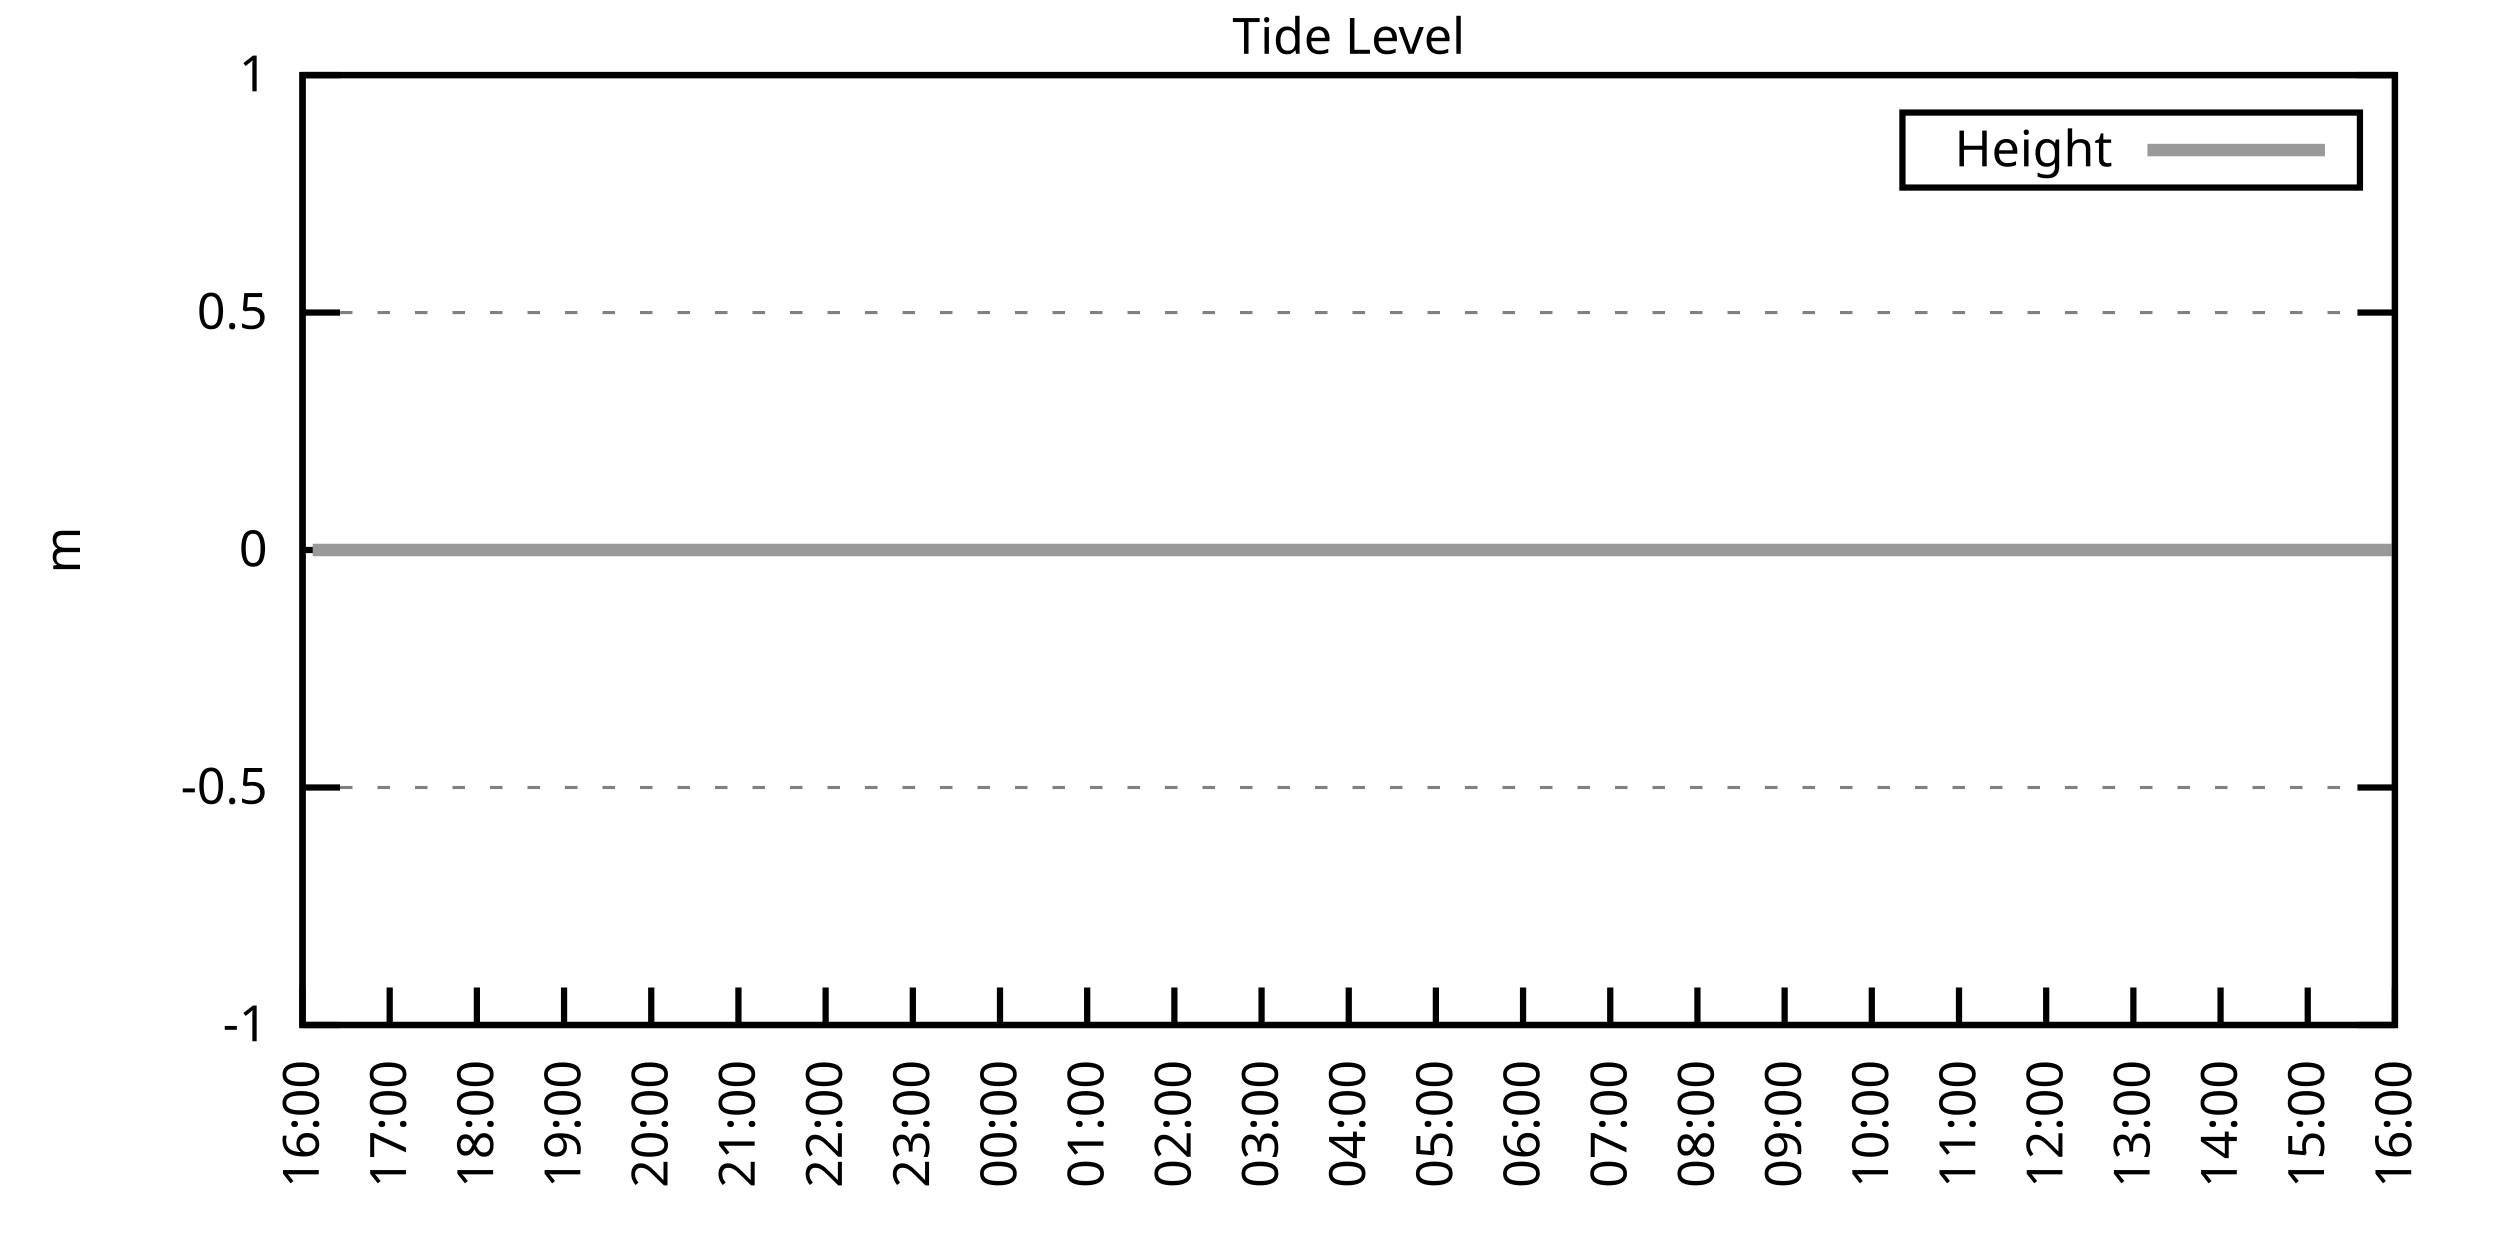
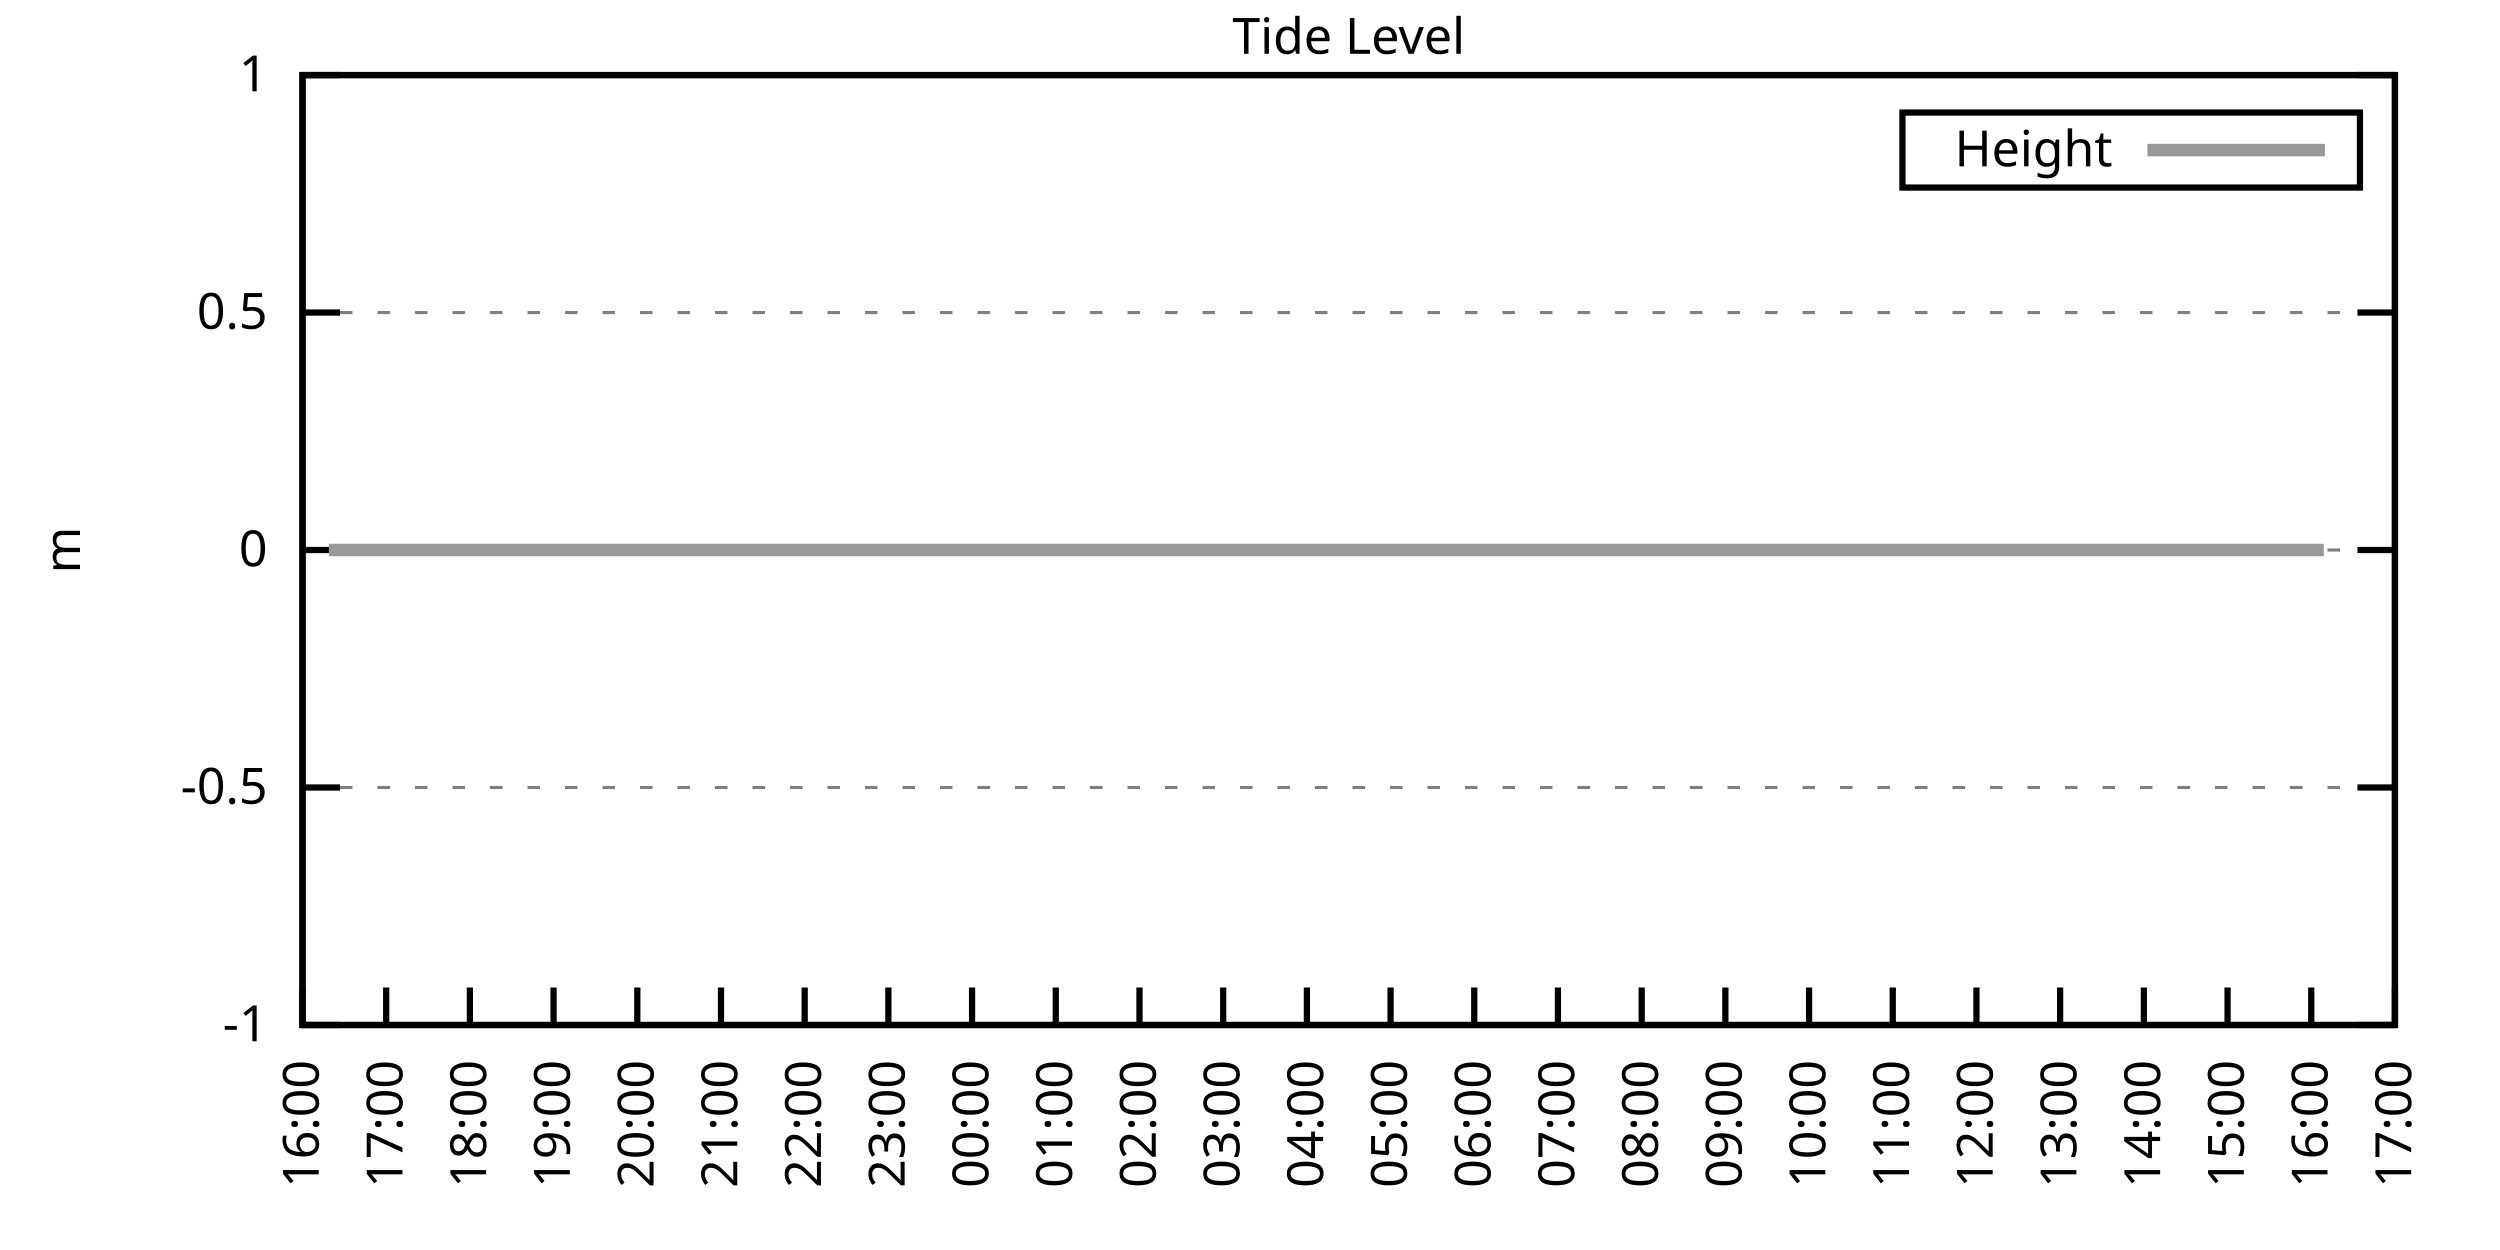
<svg xmlns="http://www.w3.org/2000/svg" xmlns:xlink="http://www.w3.org/1999/xlink" width="400" height="200" viewBox="0 0 400 200">
  <g id="gnuplot_canvas">
    <rect x="0" y="0" width="400" height="200" fill="none" />
    <defs>
      <circle id="gpDot" r="0.5" stroke-width="0.5" stroke="currentColor" />
      <path id="gpPt0" stroke-width="0.333" stroke="currentColor" d="M-1,0 h2 M0,-1 v2" />
      <path id="gpPt1" stroke-width="0.333" stroke="currentColor" d="M-1,-1 L1,1 M1,-1 L-1,1" />
      <path id="gpPt2" stroke-width="0.333" stroke="currentColor" d="M-1,0 L1,0 M0,-1 L0,1 M-1,-1 L1,1 M-1,1 L1,-1" />
      <rect id="gpPt3" stroke-width="0.333" stroke="currentColor" x="-1" y="-1" width="2" height="2" />
      <rect id="gpPt4" stroke-width="0.333" stroke="currentColor" fill="currentColor" x="-1" y="-1" width="2" height="2" />
      <circle id="gpPt5" stroke-width="0.333" stroke="currentColor" cx="0" cy="0" r="1" />
      <use xlink:href="#gpPt5" id="gpPt6" fill="currentColor" stroke="none" />
      <path id="gpPt7" stroke-width="0.333" stroke="currentColor" d="M0,-1.33 L-1.33,0.67 L1.33,0.67 z" />
      <use xlink:href="#gpPt7" id="gpPt8" fill="currentColor" stroke="none" />
      <use xlink:href="#gpPt7" id="gpPt9" stroke="currentColor" transform="rotate(180)" />
      <use xlink:href="#gpPt9" id="gpPt10" fill="currentColor" stroke="none" />
      <use xlink:href="#gpPt3" id="gpPt11" stroke="currentColor" transform="rotate(45)" />
      <use xlink:href="#gpPt11" id="gpPt12" fill="currentColor" stroke="none" />
      <path id="gpPt13" stroke-width="0.333" stroke="currentColor" d="M0,1.330 L1.265,0.411 L0.782,-1.067 L-0.782,-1.076 L-1.265,0.411 z" />
      <use xlink:href="#gpPt13" id="gpPt14" fill="currentColor" stroke="none" />
      <filter id="textbox" filterUnits="objectBoundingBox" x="0" y="0" height="1" width="1">
        <feFlood flood-color="white" flood-opacity="1" result="bgnd" />
        <feComposite in="SourceGraphic" in2="bgnd" operator="atop" />
      </filter>
      <filter id="greybox" filterUnits="objectBoundingBox" x="0" y="0" height="1" width="1">
        <feFlood flood-color="lightgrey" flood-opacity="1" result="grey" />
        <feComposite in="SourceGraphic" in2="grey" operator="atop" />
      </filter>
    </defs>
    <g fill="none" color="white" stroke="currentColor" stroke-width="1.00" stroke-linecap="butt" stroke-linejoin="miter">
</g>
    <g fill="none" color="black" stroke="currentColor" stroke-width="1.00" stroke-linecap="butt" stroke-linejoin="miter">
      <g stroke="none" shape-rendering="crispEdges">
        <polygon fill="rgb(255, 255, 255)" points="48.40,164.00 383.18,164.00 383.18,12.02 48.40,12.02 " />
      </g>
    </g>
    <g fill="none" color="black" stroke="currentColor" stroke-width="1.00" stroke-linecap="butt" stroke-linejoin="miter">
</g>
    <g fill="none" color="black" stroke="black" stroke-width="0.50" stroke-linecap="butt" stroke-linejoin="miter">
</g>
    <g fill="none" color="gray" stroke="currentColor" stroke-width="0.50" stroke-linecap="butt" stroke-linejoin="miter">
      <path stroke="gray" stroke-dasharray="2,4" class="gridline" d="M48.40,164.00 L383.19,164.00  " />
    </g>
    <g fill="none" color="gray" stroke="gray" stroke-width="1.00" stroke-linecap="butt" stroke-linejoin="miter">
</g>
    <g fill="none" color="black" stroke="currentColor" stroke-width="1.00" stroke-linecap="butt" stroke-linejoin="miter">
      <path stroke="black" d="M48.40,164.00 L54.40,164.00 M383.19,164.00 L377.19,164.00  " />
      <g transform="translate(42.80,166.60)" stroke="none" fill="black" font-family="Sans" font-size="8.00" text-anchor="end">
        <text>
          <tspan font-family="Sans">-1</tspan>
        </text>
      </g>
    </g>
    <g fill="none" color="black" stroke="currentColor" stroke-width="1.00" stroke-linecap="butt" stroke-linejoin="miter">
</g>
    <g fill="none" color="black" stroke="black" stroke-width="0.50" stroke-linecap="butt" stroke-linejoin="miter">
</g>
    <g fill="none" color="gray" stroke="currentColor" stroke-width="0.50" stroke-linecap="butt" stroke-linejoin="miter">
      <path stroke="gray" stroke-dasharray="2,4" class="gridline" d="M48.40,126.00 L383.19,126.00  " />
    </g>
    <g fill="none" color="gray" stroke="gray" stroke-width="1.00" stroke-linecap="butt" stroke-linejoin="miter">
</g>
    <g fill="none" color="black" stroke="currentColor" stroke-width="1.00" stroke-linecap="butt" stroke-linejoin="miter">
      <path stroke="black" d="M48.40,126.00 L54.40,126.00 M383.19,126.00 L377.19,126.00  " />
      <g transform="translate(42.80,128.60)" stroke="none" fill="black" font-family="Sans" font-size="8.00" text-anchor="end">
        <text>
          <tspan font-family="Sans">-0.5</tspan>
        </text>
      </g>
    </g>
    <g fill="none" color="black" stroke="currentColor" stroke-width="1.00" stroke-linecap="butt" stroke-linejoin="miter">
</g>
    <g fill="none" color="black" stroke="black" stroke-width="0.50" stroke-linecap="butt" stroke-linejoin="miter">
</g>
    <g fill="none" color="gray" stroke="currentColor" stroke-width="0.50" stroke-linecap="butt" stroke-linejoin="miter">
      <path stroke="gray" stroke-dasharray="2,4" class="gridline" d="M48.40,88.00 L383.19,88.00  " />
    </g>
    <g fill="none" color="gray" stroke="gray" stroke-width="1.00" stroke-linecap="butt" stroke-linejoin="miter">
</g>
    <g fill="none" color="black" stroke="currentColor" stroke-width="1.00" stroke-linecap="butt" stroke-linejoin="miter">
      <path stroke="black" d="M48.40,88.00 L54.40,88.00 M383.19,88.00 L377.19,88.00  " />
      <g transform="translate(42.80,90.60)" stroke="none" fill="black" font-family="Sans" font-size="8.00" text-anchor="end">
        <text>
          <tspan font-family="Sans"> 0</tspan>
        </text>
      </g>
    </g>
    <g fill="none" color="black" stroke="currentColor" stroke-width="1.00" stroke-linecap="butt" stroke-linejoin="miter">
</g>
    <g fill="none" color="black" stroke="black" stroke-width="0.50" stroke-linecap="butt" stroke-linejoin="miter">
</g>
    <g fill="none" color="gray" stroke="currentColor" stroke-width="0.50" stroke-linecap="butt" stroke-linejoin="miter">
      <path stroke="gray" stroke-dasharray="2,4" class="gridline" d="M48.40,50.01 L383.19,50.01  " />
    </g>
    <g fill="none" color="gray" stroke="gray" stroke-width="1.00" stroke-linecap="butt" stroke-linejoin="miter">
</g>
    <g fill="none" color="black" stroke="currentColor" stroke-width="1.00" stroke-linecap="butt" stroke-linejoin="miter">
      <path stroke="black" d="M48.40,50.01 L54.40,50.01 M383.19,50.01 L377.19,50.01  " />
      <g transform="translate(42.80,52.61)" stroke="none" fill="black" font-family="Sans" font-size="8.00" text-anchor="end">
        <text>
          <tspan font-family="Sans"> 0.5</tspan>
        </text>
      </g>
    </g>
    <g fill="none" color="black" stroke="currentColor" stroke-width="1.00" stroke-linecap="butt" stroke-linejoin="miter">
</g>
    <g fill="none" color="black" stroke="black" stroke-width="0.50" stroke-linecap="butt" stroke-linejoin="miter">
</g>
    <g fill="none" color="gray" stroke="currentColor" stroke-width="0.50" stroke-linecap="butt" stroke-linejoin="miter">
      <path stroke="gray" stroke-dasharray="2,4" class="gridline" d="M48.40,12.01 L383.19,12.01  " />
    </g>
    <g fill="none" color="gray" stroke="gray" stroke-width="1.00" stroke-linecap="butt" stroke-linejoin="miter">
</g>
    <g fill="none" color="black" stroke="currentColor" stroke-width="1.00" stroke-linecap="butt" stroke-linejoin="miter">
      <path stroke="black" d="M48.40,12.01 L54.40,12.01 M383.19,12.01 L377.19,12.01  " />
      <g transform="translate(42.80,14.61)" stroke="none" fill="black" font-family="Sans" font-size="8.00" text-anchor="end">
        <text>
          <tspan font-family="Sans"> 1</tspan>
        </text>
      </g>
    </g>
    <g fill="none" color="black" stroke="currentColor" stroke-width="1.00" stroke-linecap="butt" stroke-linejoin="miter">
      <path stroke="black" d="M48.40,164.00 L48.40,158.00  " />
      <g transform="translate(51.00,169.60) rotate(270.00)" stroke="none" fill="black" font-family="Sans" font-size="8.00" text-anchor="end">
        <text>
          <tspan font-family="Sans">16:00</tspan>
        </text>
      </g>
    </g>
    <g fill="none" color="black" stroke="currentColor" stroke-width="1.00" stroke-linecap="butt" stroke-linejoin="miter">
-       <path stroke="black" d="M62.35,164.00 L62.35,158.00  " />
-       <g transform="translate(64.95,169.60) rotate(270.00)" stroke="none" fill="black" font-family="Sans" font-size="8.00" text-anchor="end">
+       <path stroke="black" d="M61.79,164.00 L61.79,158.00  " />
+       <g transform="translate(64.39,169.60) rotate(270.00)" stroke="none" fill="black" font-family="Sans" font-size="8.00" text-anchor="end">
        <text>
          <tspan font-family="Sans">17:00</tspan>
        </text>
      </g>
    </g>
    <g fill="none" color="black" stroke="currentColor" stroke-width="1.00" stroke-linecap="butt" stroke-linejoin="miter">
-       <path stroke="black" d="M76.30,164.00 L76.30,158.00  " />
-       <g transform="translate(78.90,169.60) rotate(270.00)" stroke="none" fill="black" font-family="Sans" font-size="8.00" text-anchor="end">
+       <path stroke="black" d="M75.18,164.00 L75.18,158.00  " />
+       <g transform="translate(77.78,169.60) rotate(270.00)" stroke="none" fill="black" font-family="Sans" font-size="8.00" text-anchor="end">
        <text>
          <tspan font-family="Sans">18:00</tspan>
        </text>
      </g>
    </g>
    <g fill="none" color="black" stroke="currentColor" stroke-width="1.00" stroke-linecap="butt" stroke-linejoin="miter">
-       <path stroke="black" d="M90.25,164.00 L90.25,158.00  " />
-       <g transform="translate(92.85,169.60) rotate(270.00)" stroke="none" fill="black" font-family="Sans" font-size="8.00" text-anchor="end">
+       <path stroke="black" d="M88.57,164.00 L88.57,158.00  " />
+       <g transform="translate(91.17,169.60) rotate(270.00)" stroke="none" fill="black" font-family="Sans" font-size="8.00" text-anchor="end">
        <text>
          <tspan font-family="Sans">19:00</tspan>
        </text>
      </g>
    </g>
    <g fill="none" color="black" stroke="currentColor" stroke-width="1.00" stroke-linecap="butt" stroke-linejoin="miter">
-       <path stroke="black" d="M104.20,164.00 L104.20,158.00  " />
-       <g transform="translate(106.80,169.60) rotate(270.00)" stroke="none" fill="black" font-family="Sans" font-size="8.00" text-anchor="end">
+       <path stroke="black" d="M101.97,164.00 L101.97,158.00  " />
+       <g transform="translate(104.57,169.60) rotate(270.00)" stroke="none" fill="black" font-family="Sans" font-size="8.00" text-anchor="end">
        <text>
          <tspan font-family="Sans">20:00</tspan>
        </text>
      </g>
    </g>
    <g fill="none" color="black" stroke="currentColor" stroke-width="1.00" stroke-linecap="butt" stroke-linejoin="miter">
-       <path stroke="black" d="M118.15,164.00 L118.15,158.00  " />
-       <g transform="translate(120.75,169.60) rotate(270.00)" stroke="none" fill="black" font-family="Sans" font-size="8.00" text-anchor="end">
+       <path stroke="black" d="M115.36,164.00 L115.36,158.00  " />
+       <g transform="translate(117.96,169.60) rotate(270.00)" stroke="none" fill="black" font-family="Sans" font-size="8.00" text-anchor="end">
        <text>
          <tspan font-family="Sans">21:00</tspan>
        </text>
      </g>
    </g>
    <g fill="none" color="black" stroke="currentColor" stroke-width="1.00" stroke-linecap="butt" stroke-linejoin="miter">
-       <path stroke="black" d="M132.10,164.00 L132.10,158.00  " />
-       <g transform="translate(134.70,169.60) rotate(270.00)" stroke="none" fill="black" font-family="Sans" font-size="8.00" text-anchor="end">
+       <path stroke="black" d="M128.75,164.00 L128.75,158.00  " />
+       <g transform="translate(131.35,169.60) rotate(270.00)" stroke="none" fill="black" font-family="Sans" font-size="8.00" text-anchor="end">
        <text>
          <tspan font-family="Sans">22:00</tspan>
        </text>
      </g>
    </g>
    <g fill="none" color="black" stroke="currentColor" stroke-width="1.00" stroke-linecap="butt" stroke-linejoin="miter">
-       <path stroke="black" d="M146.05,164.00 L146.05,158.00  " />
-       <g transform="translate(148.65,169.60) rotate(270.00)" stroke="none" fill="black" font-family="Sans" font-size="8.00" text-anchor="end">
+       <path stroke="black" d="M142.14,164.00 L142.14,158.00  " />
+       <g transform="translate(144.74,169.60) rotate(270.00)" stroke="none" fill="black" font-family="Sans" font-size="8.00" text-anchor="end">
        <text>
          <tspan font-family="Sans">23:00</tspan>
        </text>
      </g>
    </g>
    <g fill="none" color="black" stroke="currentColor" stroke-width="1.00" stroke-linecap="butt" stroke-linejoin="miter">
-       <path stroke="black" d="M160.00,164.00 L160.00,158.00  " />
-       <g transform="translate(162.60,169.60) rotate(270.00)" stroke="none" fill="black" font-family="Sans" font-size="8.00" text-anchor="end">
+       <path stroke="black" d="M155.53,164.00 L155.53,158.00  " />
+       <g transform="translate(158.13,169.60) rotate(270.00)" stroke="none" fill="black" font-family="Sans" font-size="8.00" text-anchor="end">
        <text>
          <tspan font-family="Sans">00:00</tspan>
        </text>
      </g>
    </g>
    <g fill="none" color="black" stroke="currentColor" stroke-width="1.00" stroke-linecap="butt" stroke-linejoin="miter">
-       <path stroke="black" d="M173.95,164.00 L173.95,158.00  " />
-       <g transform="translate(176.55,169.60) rotate(270.00)" stroke="none" fill="black" font-family="Sans" font-size="8.00" text-anchor="end">
+       <path stroke="black" d="M168.92,164.00 L168.92,158.00  " />
+       <g transform="translate(171.52,169.60) rotate(270.00)" stroke="none" fill="black" font-family="Sans" font-size="8.00" text-anchor="end">
        <text>
          <tspan font-family="Sans">01:00</tspan>
        </text>
      </g>
    </g>
    <g fill="none" color="black" stroke="currentColor" stroke-width="1.00" stroke-linecap="butt" stroke-linejoin="miter">
-       <path stroke="black" d="M187.90,164.00 L187.90,158.00  " />
-       <g transform="translate(190.50,169.60) rotate(270.00)" stroke="none" fill="black" font-family="Sans" font-size="8.00" text-anchor="end">
+       <path stroke="black" d="M182.32,164.00 L182.32,158.00  " />
+       <g transform="translate(184.92,169.60) rotate(270.00)" stroke="none" fill="black" font-family="Sans" font-size="8.00" text-anchor="end">
        <text>
          <tspan font-family="Sans">02:00</tspan>
        </text>
      </g>
    </g>
    <g fill="none" color="black" stroke="currentColor" stroke-width="1.00" stroke-linecap="butt" stroke-linejoin="miter">
-       <path stroke="black" d="M201.85,164.00 L201.85,158.00  " />
-       <g transform="translate(204.45,169.60) rotate(270.00)" stroke="none" fill="black" font-family="Sans" font-size="8.00" text-anchor="end">
+       <path stroke="black" d="M195.71,164.00 L195.71,158.00  " />
+       <g transform="translate(198.31,169.60) rotate(270.00)" stroke="none" fill="black" font-family="Sans" font-size="8.00" text-anchor="end">
        <text>
          <tspan font-family="Sans">03:00</tspan>
        </text>
      </g>
    </g>
    <g fill="none" color="black" stroke="currentColor" stroke-width="1.00" stroke-linecap="butt" stroke-linejoin="miter">
-       <path stroke="black" d="M215.80,164.00 L215.80,158.00  " />
-       <g transform="translate(218.40,169.60) rotate(270.00)" stroke="none" fill="black" font-family="Sans" font-size="8.00" text-anchor="end">
+       <path stroke="black" d="M209.10,164.00 L209.10,158.00  " />
+       <g transform="translate(211.70,169.60) rotate(270.00)" stroke="none" fill="black" font-family="Sans" font-size="8.00" text-anchor="end">
        <text>
          <tspan font-family="Sans">04:00</tspan>
        </text>
      </g>
    </g>
    <g fill="none" color="black" stroke="currentColor" stroke-width="1.00" stroke-linecap="butt" stroke-linejoin="miter">
-       <path stroke="black" d="M229.74,164.00 L229.74,158.00  " />
-       <g transform="translate(232.34,169.60) rotate(270.00)" stroke="none" fill="black" font-family="Sans" font-size="8.00" text-anchor="end">
+       <path stroke="black" d="M222.49,164.00 L222.49,158.00  " />
+       <g transform="translate(225.09,169.60) rotate(270.00)" stroke="none" fill="black" font-family="Sans" font-size="8.00" text-anchor="end">
        <text>
          <tspan font-family="Sans">05:00</tspan>
        </text>
      </g>
    </g>
    <g fill="none" color="black" stroke="currentColor" stroke-width="1.00" stroke-linecap="butt" stroke-linejoin="miter">
-       <path stroke="black" d="M243.69,164.00 L243.69,158.00  " />
-       <g transform="translate(246.29,169.60) rotate(270.00)" stroke="none" fill="black" font-family="Sans" font-size="8.00" text-anchor="end">
+       <path stroke="black" d="M235.88,164.00 L235.88,158.00  " />
+       <g transform="translate(238.48,169.60) rotate(270.00)" stroke="none" fill="black" font-family="Sans" font-size="8.00" text-anchor="end">
        <text>
          <tspan font-family="Sans">06:00</tspan>
        </text>
      </g>
    </g>
    <g fill="none" color="black" stroke="currentColor" stroke-width="1.00" stroke-linecap="butt" stroke-linejoin="miter">
-       <path stroke="black" d="M257.64,164.00 L257.64,158.00  " />
-       <g transform="translate(260.24,169.60) rotate(270.00)" stroke="none" fill="black" font-family="Sans" font-size="8.00" text-anchor="end">
+       <path stroke="black" d="M249.27,164.00 L249.27,158.00  " />
+       <g transform="translate(251.87,169.60) rotate(270.00)" stroke="none" fill="black" font-family="Sans" font-size="8.00" text-anchor="end">
        <text>
          <tspan font-family="Sans">07:00</tspan>
        </text>
      </g>
    </g>
    <g fill="none" color="black" stroke="currentColor" stroke-width="1.00" stroke-linecap="butt" stroke-linejoin="miter">
-       <path stroke="black" d="M271.59,164.00 L271.59,158.00  " />
-       <g transform="translate(274.19,169.60) rotate(270.00)" stroke="none" fill="black" font-family="Sans" font-size="8.00" text-anchor="end">
+       <path stroke="black" d="M262.67,164.00 L262.67,158.00  " />
+       <g transform="translate(265.27,169.60) rotate(270.00)" stroke="none" fill="black" font-family="Sans" font-size="8.00" text-anchor="end">
        <text>
          <tspan font-family="Sans">08:00</tspan>
        </text>
      </g>
    </g>
    <g fill="none" color="black" stroke="currentColor" stroke-width="1.00" stroke-linecap="butt" stroke-linejoin="miter">
-       <path stroke="black" d="M285.54,164.00 L285.54,158.00  " />
-       <g transform="translate(288.14,169.60) rotate(270.00)" stroke="none" fill="black" font-family="Sans" font-size="8.00" text-anchor="end">
+       <path stroke="black" d="M276.06,164.00 L276.06,158.00  " />
+       <g transform="translate(278.66,169.60) rotate(270.00)" stroke="none" fill="black" font-family="Sans" font-size="8.00" text-anchor="end">
        <text>
          <tspan font-family="Sans">09:00</tspan>
        </text>
      </g>
    </g>
    <g fill="none" color="black" stroke="currentColor" stroke-width="1.00" stroke-linecap="butt" stroke-linejoin="miter">
-       <path stroke="black" d="M299.49,164.00 L299.49,158.00  " />
-       <g transform="translate(302.09,169.60) rotate(270.00)" stroke="none" fill="black" font-family="Sans" font-size="8.00" text-anchor="end">
+       <path stroke="black" d="M289.45,164.00 L289.45,158.00  " />
+       <g transform="translate(292.05,169.60) rotate(270.00)" stroke="none" fill="black" font-family="Sans" font-size="8.00" text-anchor="end">
        <text>
          <tspan font-family="Sans">10:00</tspan>
        </text>
      </g>
    </g>
    <g fill="none" color="black" stroke="currentColor" stroke-width="1.00" stroke-linecap="butt" stroke-linejoin="miter">
-       <path stroke="black" d="M313.44,164.00 L313.44,158.00  " />
-       <g transform="translate(316.04,169.60) rotate(270.00)" stroke="none" fill="black" font-family="Sans" font-size="8.00" text-anchor="end">
+       <path stroke="black" d="M302.84,164.00 L302.84,158.00  " />
+       <g transform="translate(305.44,169.60) rotate(270.00)" stroke="none" fill="black" font-family="Sans" font-size="8.00" text-anchor="end">
        <text>
          <tspan font-family="Sans">11:00</tspan>
        </text>
      </g>
    </g>
    <g fill="none" color="black" stroke="currentColor" stroke-width="1.00" stroke-linecap="butt" stroke-linejoin="miter">
-       <path stroke="black" d="M327.39,164.00 L327.39,158.00  " />
-       <g transform="translate(329.99,169.60) rotate(270.00)" stroke="none" fill="black" font-family="Sans" font-size="8.00" text-anchor="end">
+       <path stroke="black" d="M316.23,164.00 L316.23,158.00  " />
+       <g transform="translate(318.83,169.60) rotate(270.00)" stroke="none" fill="black" font-family="Sans" font-size="8.00" text-anchor="end">
        <text>
          <tspan font-family="Sans">12:00</tspan>
        </text>
      </g>
    </g>
    <g fill="none" color="black" stroke="currentColor" stroke-width="1.00" stroke-linecap="butt" stroke-linejoin="miter">
-       <path stroke="black" d="M341.34,164.00 L341.34,158.00  " />
-       <g transform="translate(343.94,169.60) rotate(270.00)" stroke="none" fill="black" font-family="Sans" font-size="8.00" text-anchor="end">
+       <path stroke="black" d="M329.62,164.00 L329.62,158.00  " />
+       <g transform="translate(332.22,169.60) rotate(270.00)" stroke="none" fill="black" font-family="Sans" font-size="8.00" text-anchor="end">
        <text>
          <tspan font-family="Sans">13:00</tspan>
        </text>
      </g>
    </g>
    <g fill="none" color="black" stroke="currentColor" stroke-width="1.00" stroke-linecap="butt" stroke-linejoin="miter">
-       <path stroke="black" d="M355.29,164.00 L355.29,158.00  " />
-       <g transform="translate(357.89,169.60) rotate(270.00)" stroke="none" fill="black" font-family="Sans" font-size="8.00" text-anchor="end">
+       <path stroke="black" d="M343.02,164.00 L343.02,158.00  " />
+       <g transform="translate(345.62,169.60) rotate(270.00)" stroke="none" fill="black" font-family="Sans" font-size="8.00" text-anchor="end">
        <text>
          <tspan font-family="Sans">14:00</tspan>
        </text>
      </g>
    </g>
    <g fill="none" color="black" stroke="currentColor" stroke-width="1.00" stroke-linecap="butt" stroke-linejoin="miter">
-       <path stroke="black" d="M369.24,164.00 L369.24,158.00  " />
-       <g transform="translate(371.84,169.60) rotate(270.00)" stroke="none" fill="black" font-family="Sans" font-size="8.00" text-anchor="end">
+       <path stroke="black" d="M356.41,164.00 L356.41,158.00  " />
+       <g transform="translate(359.01,169.60) rotate(270.00)" stroke="none" fill="black" font-family="Sans" font-size="8.00" text-anchor="end">
        <text>
          <tspan font-family="Sans">15:00</tspan>
+         </text>
+       </g>
+     </g>
+     <g fill="none" color="black" stroke="currentColor" stroke-width="1.00" stroke-linecap="butt" stroke-linejoin="miter">
+       <path stroke="black" d="M369.80,164.00 L369.80,158.00  " />
+       <g transform="translate(372.40,169.60) rotate(270.00)" stroke="none" fill="black" font-family="Sans" font-size="8.00" text-anchor="end">
+         <text>
+           <tspan font-family="Sans">16:00</tspan>
        </text>
      </g>
    </g>
    <g fill="none" color="black" stroke="currentColor" stroke-width="1.00" stroke-linecap="butt" stroke-linejoin="miter">
      <path stroke="black" d="M383.19,164.00 L383.19,158.00  " />
      <g transform="translate(385.79,169.60) rotate(270.00)" stroke="none" fill="black" font-family="Sans" font-size="8.00" text-anchor="end">
        <text>
-           <tspan font-family="Sans">16:00</tspan>
+           <tspan font-family="Sans">17:00</tspan>
        </text>
      </g>
    </g>
    <g fill="none" color="black" stroke="currentColor" stroke-width="1.00" stroke-linecap="butt" stroke-linejoin="miter">
</g>
    <g fill="none" color="black" stroke="currentColor" stroke-width="1.00" stroke-linecap="butt" stroke-linejoin="miter">
      <path stroke="black" d="M48.40,12.01 L48.40,164.00 L383.19,164.00 L383.19,12.01 L48.40,12.01 Z  " />
    </g>
    <g fill="none" color="black" stroke="currentColor" stroke-width="1.00" stroke-linecap="butt" stroke-linejoin="miter">
</g>
    <g fill="none" color="black" stroke="currentColor" stroke-width="1.00" stroke-linecap="butt" stroke-linejoin="miter">
      <path stroke="black" d="M304.39,30.01 L304.39,18.01 L377.59,18.01 L377.59,30.01 L304.39,30.01 Z  " />
    </g>
    <g id="Tide_level_plot_1">
      <g fill="none" color="white" stroke="black" stroke-width="2.00" stroke-linecap="butt" stroke-linejoin="miter">
</g>
      <g fill="none" color="black" stroke="currentColor" stroke-width="2.00" stroke-linecap="butt" stroke-linejoin="miter">
        <g transform="translate(337.99,26.61)" stroke="none" fill="black" font-family="Sans" font-size="8.00" text-anchor="end">
          <text>
            <tspan font-family="Sans">Height</tspan>
          </text>
        </g>
      </g>
      <g fill="none" color="black" stroke="currentColor" stroke-width="2.00" stroke-linecap="butt" stroke-linejoin="miter">
-         <path stroke="rgb(153, 153, 153)" d="M343.59,24.01 L371.99,24.01 M50.03,88.00 L52.82,88.00 L54.91,88.00 L57.47,88.00 L59.56,88.00 L61.88,88.00   L64.44,88.00 L66.53,88.00 L68.86,88.00 L71.42,88.00 L73.51,88.00 L75.83,88.00 L78.39,88.00 L80.72,88.00   L82.81,88.00 L85.37,88.00 L87.46,88.00 L89.78,88.00 L92.11,88.00 L94.67,88.00 L96.76,88.00 L99.08,88.00   L101.64,88.00 L103.73,88.00 L106.06,88.00 L108.62,88.00 L110.71,88.00 L113.03,88.00 L115.59,88.00 L117.92,88.00   L120.01,88.00 L122.57,88.00 L124.43,88.00 L126.98,88.00 L129.31,88.00 L131.63,88.00 L133.72,88.00 L136.28,88.00   L138.84,88.00 L140.70,88.00 L143.26,88.00 L145.81,88.00 L147.67,88.00 L150.46,88.00 L152.56,88.00 L154.88,88.00   L157.44,88.00 L159.53,88.00 L162.09,88.00 L163.95,88.00 L166.27,88.00 L168.83,88.00 L171.16,88.00 L173.48,88.00   L175.57,88.00 L178.36,88.00 L180.46,88.00 L183.01,88.00 L184.87,88.00 L186.73,88.00 L189.76,88.00 L192.08,88.00   L194.41,88.00 L196.50,88.00 L199.06,88.00 L201.38,88.00 L203.71,88.00 L206.03,88.00 L208.59,88.00 L210.68,88.00   L213.24,88.00 L215.56,88.00 L217.89,88.00 L219.98,88.00 L222.30,88.00 L224.63,88.00 L226.72,88.00 L229.28,88.00   L231.60,88.00 L234.16,88.00 L236.25,88.00 L238.58,88.00 L241.14,88.00 L243.23,88.00 L245.55,88.00 L247.88,88.00   L250.44,88.00 L252.53,88.00 L255.09,88.00 L256.95,88.00 L259.74,88.00 L261.83,88.00 L264.39,88.00 L266.71,88.00   L269.04,88.00 L271.36,88.00 L273.22,88.00 L275.78,88.00 L278.10,88.00 L280.66,88.00 L282.75,88.00 L285.31,88.00   L287.64,88.00 L289.50,88.00 L292.05,88.00 L294.61,88.00 L296.94,88.00 L299.03,88.00 L301.58,88.00 L303.68,88.00   L305.77,88.00 L308.33,88.00 L310.88,88.00 L312.98,88.00 L315.07,88.00 L317.63,88.00 L320.18,88.00 L322.28,88.00   L324.60,88.00 L326.93,88.00 L329.25,88.00 L331.81,88.00 L334.13,88.00 L336.23,88.00 L338.55,88.00 L341.11,88.00   L343.20,88.00 L345.53,88.00 L347.85,88.00 L349.94,88.00 L352.50,88.00 L355.06,88.00 L357.38,88.00 L359.24,88.00   L361.80,88.00 L364.36,88.00 L366.45,88.00 L368.78,88.00 L371.33,88.00 L373.43,88.00 L375.98,88.00 L378.08,88.00   L380.40,88.00 L382.96,88.00  " />
+         <path stroke="rgb(153, 153, 153)" d="M343.59,24.01 L371.99,24.01 M52.64,88.00 L54.65,88.00 L57.10,88.00 L59.11,88.00 L61.35,88.00 L63.80,88.00   L65.81,88.00 L68.04,88.00 L70.50,88.00 L72.50,88.00 L74.74,88.00 L77.19,88.00 L79.42,88.00 L81.43,88.00   L83.89,88.00 L85.90,88.00 L88.13,88.00 L90.36,88.00 L92.82,88.00 L94.82,88.00 L97.06,88.00 L99.51,88.00   L101.52,88.00 L103.75,88.00 L106.21,88.00 L108.22,88.00 L110.45,88.00 L112.90,88.00 L115.13,88.00 L117.14,88.00   L119.60,88.00 L121.38,88.00 L123.84,88.00 L126.07,88.00 L128.30,88.00 L130.31,88.00 L132.77,88.00 L135.22,88.00   L137.01,88.00 L139.46,88.00 L141.92,88.00 L143.70,88.00 L146.38,88.00 L148.39,88.00 L150.62,88.00 L153.08,88.00   L155.09,88.00 L157.54,88.00 L159.33,88.00 L161.56,88.00 L164.01,88.00 L166.25,88.00 L168.48,88.00 L170.49,88.00   L173.17,88.00 L175.17,88.00 L177.63,88.00 L179.41,88.00 L181.20,88.00 L184.10,88.00 L186.33,88.00 L188.57,88.00   L190.57,88.00 L193.03,88.00 L195.26,88.00 L197.49,88.00 L199.73,88.00 L202.18,88.00 L204.19,88.00 L206.64,88.00   L208.88,88.00 L211.11,88.00 L213.12,88.00 L215.35,88.00 L217.58,88.00 L219.59,88.00 L222.04,88.00 L224.28,88.00   L226.73,88.00 L228.74,88.00 L230.97,88.00 L233.43,88.00 L235.44,88.00 L237.67,88.00 L239.90,88.00 L242.36,88.00   L244.36,88.00 L246.82,88.00 L248.60,88.00 L251.28,88.00 L253.29,88.00 L255.75,88.00 L257.98,88.00 L260.21,88.00   L262.44,88.00 L264.23,88.00 L266.68,88.00 L268.92,88.00 L271.37,88.00 L273.38,88.00 L275.83,88.00 L278.07,88.00   L279.85,88.00 L282.31,88.00 L284.76,88.00 L286.99,88.00 L289.00,88.00 L291.46,88.00 L293.47,88.00 L295.48,88.00   L297.93,88.00 L300.39,88.00 L302.39,88.00 L304.40,88.00 L306.86,88.00 L309.31,88.00 L311.32,88.00 L313.55,88.00   L315.79,88.00 L318.02,88.00 L320.47,88.00 L322.70,88.00 L324.71,88.00 L326.95,88.00 L329.40,88.00 L331.41,88.00   L333.64,88.00 L335.87,88.00 L337.88,88.00 L340.34,88.00 L342.79,88.00 L345.02,88.00 L346.81,88.00 L349.26,88.00   L351.72,88.00 L353.73,88.00 L355.96,88.00 L358.42,88.00 L360.42,88.00 L362.88,88.00 L364.89,88.00 L367.12,88.00   L369.58,88.00 L371.81,88.00  " />
      </g>
    </g>
    <g fill="none" color="black" stroke="currentColor" stroke-width="2.00" stroke-linecap="butt" stroke-linejoin="miter">
</g>
    <g fill="none" color="black" stroke="black" stroke-width="1.00" stroke-linecap="butt" stroke-linejoin="miter">
</g>
    <g fill="none" color="black" stroke="currentColor" stroke-width="1.00" stroke-linecap="butt" stroke-linejoin="miter">
      <path stroke="black" d="M48.40,12.01 L48.40,164.00 L383.19,164.00 L383.19,12.01 L48.40,12.01 Z  " />
      <g transform="translate(12.80,88.01) rotate(270.00)" stroke="none" fill="black" font-family="Sans" font-size="8.00" text-anchor="middle">
        <text>
          <tspan font-family="Sans">m</tspan>
        </text>
      </g>
    </g>
    <g fill="none" color="black" stroke="currentColor" stroke-width="1.00" stroke-linecap="butt" stroke-linejoin="miter">
</g>
    <g fill="none" color="black" stroke="currentColor" stroke-width="1.00" stroke-linecap="butt" stroke-linejoin="miter">
      <g transform="translate(215.79,8.61)" stroke="none" fill="black" font-family="Sans" font-size="8.00" text-anchor="middle">
        <text>
          <tspan font-family="Sans">Tide Level</tspan>
        </text>
      </g>
    </g>
    <g fill="none" color="black" stroke="currentColor" stroke-width="1.00" stroke-linecap="butt" stroke-linejoin="miter">
</g>
  </g>
</svg>
